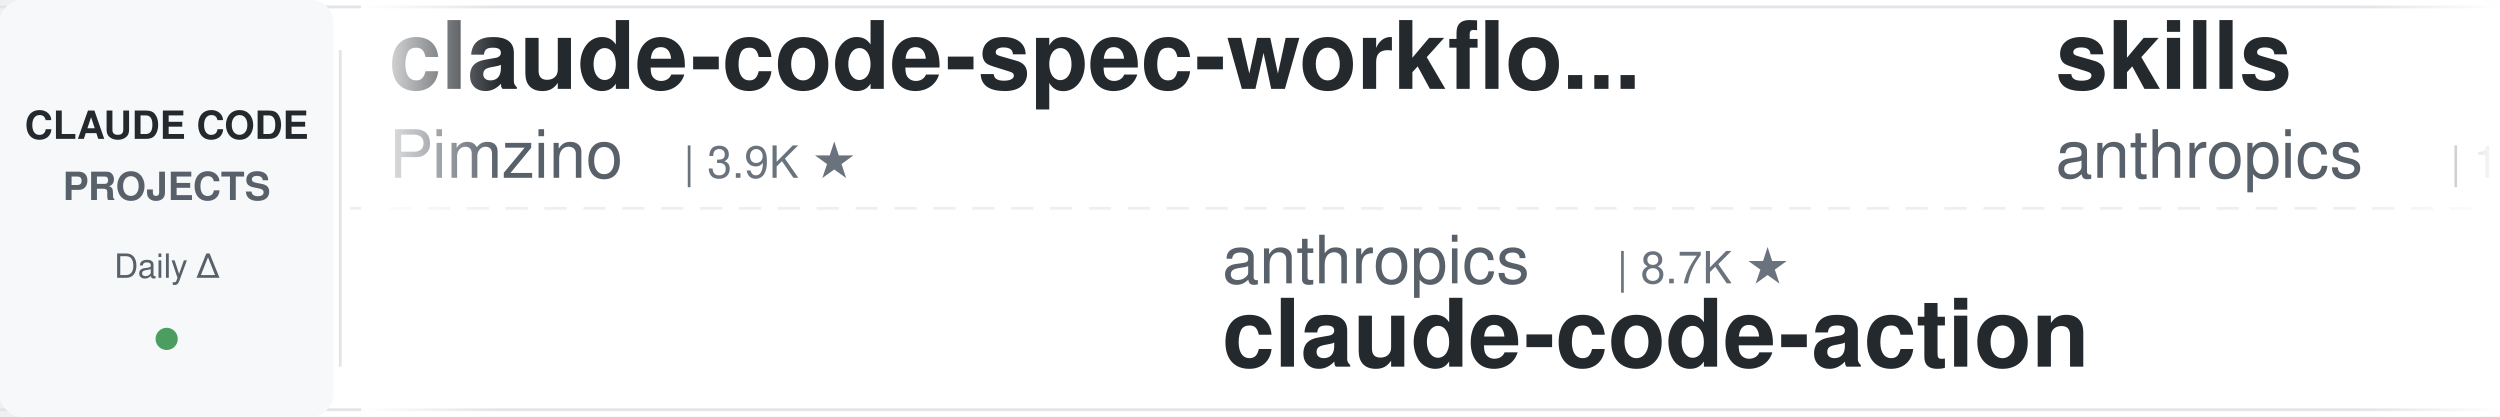
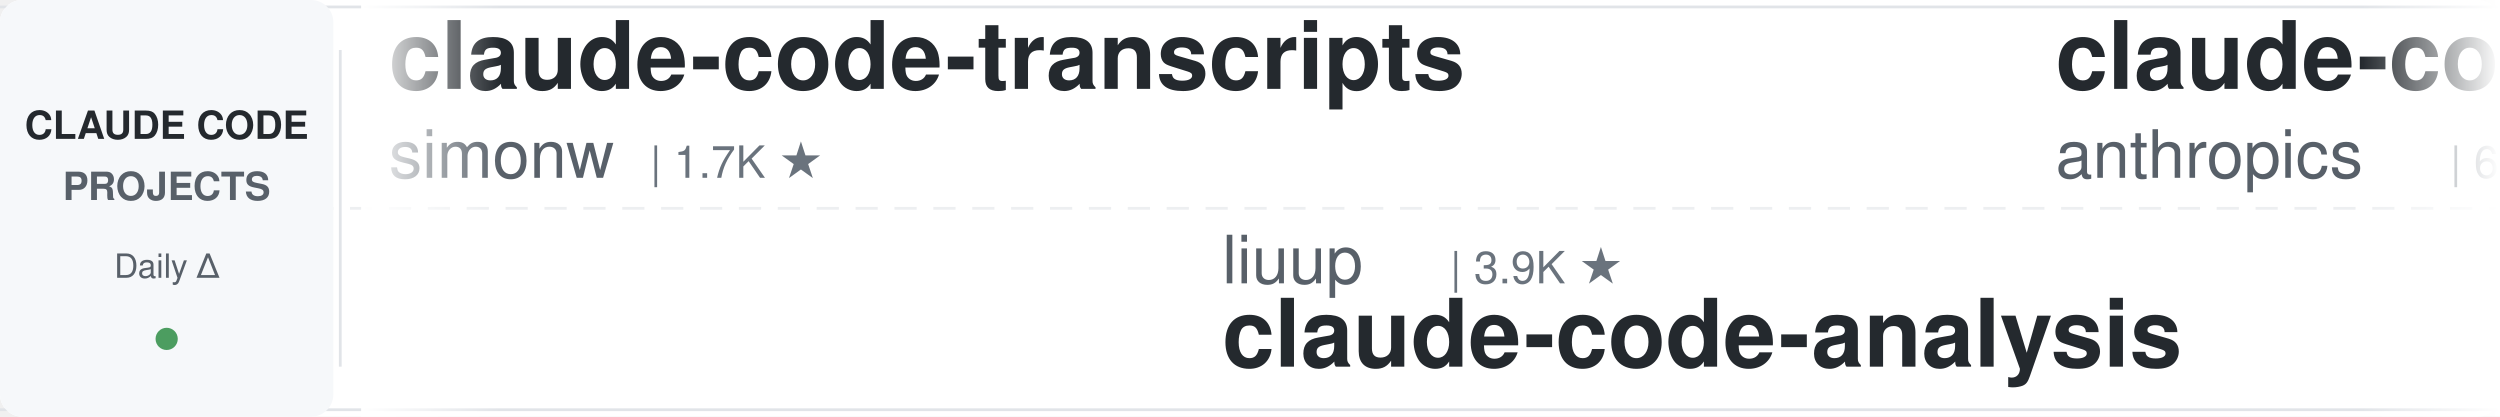
<svg xmlns="http://www.w3.org/2000/svg" width="900" height="150">
  <defs>
    <linearGradient id="leftFade" x1="0%" y1="0%" x2="100%" y2="0%">
      <stop offset="0%" style="stop-color:#ffffff;stop-opacity:1" />
      <stop offset="100%" style="stop-color:#ffffff;stop-opacity:0" />
    </linearGradient>
    <linearGradient id="rightFade" x1="0%" y1="0%" x2="100%" y2="0%">
      <stop offset="0%" style="stop-color:#ffffff;stop-opacity:0" />
      <stop offset="100%" style="stop-color:#ffffff;stop-opacity:1" />
    </linearGradient>
  </defs>
  <rect width="900" height="150" fill="#ffffff" rx="8" />
  <rect x="0" y="2" width="900" height="1" fill="#e1e4e8" />
  <rect x="0" y="147" width="900" height="1" fill="#e1e4e8" />
  <line x1="0" y1="75" x2="900" y2="75" stroke="#e1e4e8" stroke-width="1" stroke-dasharray="8 6" opacity="0.6" />
  <rect x="0" y="0" width="120" height="150" fill="#f6f8fa" rx="8" />
  <text x="60" y="50" font-family="-apple-system, BlinkMacSystemFont, 'Segoe UI', Helvetica, Arial, sans-serif" font-size="14" font-weight="600" fill="#24292e" text-anchor="middle">CLAUDE CODE</text>
  <text x="60" y="72" font-family="-apple-system, BlinkMacSystemFont, 'Segoe UI', Helvetica, Arial, sans-serif" font-size="14" font-weight="600" fill="#586069" text-anchor="middle">PROJECTS</text>
  <text x="60" y="100" font-family="-apple-system, BlinkMacSystemFont, 'Segoe UI', Helvetica, Arial, sans-serif" font-size="12" font-weight="500" fill="#586069" text-anchor="middle">Daily Δ</text>
  <circle cx="60" cy="122" r="4" fill="#22863a" opacity="0.8" />
  <rect x="122" y="18" width="1" height="114" fill="#e1e4e8" />
  <clipPath id="tickerClip">
    <rect x="130" y="0" width="770" height="150" />
  </clipPath>
  <g clip-path="url(#tickerClip)">
    <g id="tickerItems">
      <animateTransform attributeName="transform" attributeType="XML" type="translate" from="0 0" to="-3000 0" dur="54s" repeatCount="indefinite" />
      <g transform="translate(0, 0)">
-         <text x="140" y="32" font-family="-apple-system, BlinkMacSystemFont, 'Segoe UI', Helvetica, Arial, sans-serif" font-size="34" font-weight="600" fill="#24292e">claude-code-spec-workflo...</text>
-         <text x="140" y="64" font-family="-apple-system, BlinkMacSystemFont, 'Segoe UI', Helvetica, Arial, sans-serif" font-size="24" font-weight="400" fill="#586069">Pimzino</text>
-         <text x="246" y="64" font-family="-apple-system, BlinkMacSystemFont, 'Segoe UI', Helvetica, Arial, sans-serif" font-size="16" font-weight="500" fill="#6a737d">| 3.9K ★</text>
+         <text x="140" y="32" font-family="-apple-system, BlinkMacSystemFont, 'Segoe UI', Helvetica, Arial, sans-serif" font-size="34" font-weight="600" fill="#24292e">claude-code-transcripts</text>
+         <text x="140" y="64" font-family="-apple-system, BlinkMacSystemFont, 'Segoe UI', Helvetica, Arial, sans-serif" font-size="24" font-weight="400" fill="#586069">simonw</text>
+         <text x="234" y="64" font-family="-apple-system, BlinkMacSystemFont, 'Segoe UI', Helvetica, Arial, sans-serif" font-size="16" font-weight="500" fill="#6a737d">| 1.7K ★</text>
      </g>
      <g transform="translate(300, 0)">
-         <text x="140" y="102" font-family="-apple-system, BlinkMacSystemFont, 'Segoe UI', Helvetica, Arial, sans-serif" font-size="24" font-weight="400" fill="#586069">anthropics</text>
-         <text x="282" y="102" font-family="-apple-system, BlinkMacSystemFont, 'Segoe UI', Helvetica, Arial, sans-serif" font-size="16" font-weight="500" fill="#6a737d">| 8.7K ★</text>
-         <text x="140" y="132" font-family="-apple-system, BlinkMacSystemFont, 'Segoe UI', Helvetica, Arial, sans-serif" font-size="34" font-weight="600" fill="#24292e">claude-code-action</text>
+         <text x="140" y="102" font-family="-apple-system, BlinkMacSystemFont, 'Segoe UI', Helvetica, Arial, sans-serif" font-size="24" font-weight="400" fill="#586069">liuup</text>
+         <text x="222" y="102" font-family="-apple-system, BlinkMacSystemFont, 'Segoe UI', Helvetica, Arial, sans-serif" font-size="16" font-weight="500" fill="#6a737d">| 3.9K ★</text>
+         <text x="140" y="132" font-family="-apple-system, BlinkMacSystemFont, 'Segoe UI', Helvetica, Arial, sans-serif" font-size="34" font-weight="600" fill="#24292e">claude-code-analysis</text>
      </g>
      <g transform="translate(600, 0)">
-         <text x="140" y="32" font-family="-apple-system, BlinkMacSystemFont, 'Segoe UI', Helvetica, Arial, sans-serif" font-size="34" font-weight="600" fill="#24292e">skills</text>
+         <text x="140" y="32" font-family="-apple-system, BlinkMacSystemFont, 'Segoe UI', Helvetica, Arial, sans-serif" font-size="34" font-weight="600" fill="#24292e">claude-code-security-rev...</text>
        <text x="140" y="64" font-family="-apple-system, BlinkMacSystemFont, 'Segoe UI', Helvetica, Arial, sans-serif" font-size="24" font-weight="400" fill="#586069">anthropics</text>
-         <text x="282" y="64" font-family="-apple-system, BlinkMacSystemFont, 'Segoe UI', Helvetica, Arial, sans-serif" font-size="16" font-weight="500" fill="#6a737d">| 171.6K ★</text>
+         <text x="282" y="64" font-family="-apple-system, BlinkMacSystemFont, 'Segoe UI', Helvetica, Arial, sans-serif" font-size="16" font-weight="500" fill="#6a737d">| 6.1K ★</text>
      </g>
      <g transform="translate(900, 0)">
-         <text x="140" y="102" font-family="-apple-system, BlinkMacSystemFont, 'Segoe UI', Helvetica, Arial, sans-serif" font-size="24" font-weight="400" fill="#586069">pedrohcgs</text>
-         <text x="270" y="102" font-family="-apple-system, BlinkMacSystemFont, 'Segoe UI', Helvetica, Arial, sans-serif" font-size="16" font-weight="500" fill="#6a737d">| 1.5K ★</text>
-         <text x="140" y="132" font-family="-apple-system, BlinkMacSystemFont, 'Segoe UI', Helvetica, Arial, sans-serif" font-size="34" font-weight="600" fill="#24292e">claude-code-my-workflow</text>
+         <text x="140" y="102" font-family="-apple-system, BlinkMacSystemFont, 'Segoe UI', Helvetica, Arial, sans-serif" font-size="24" font-weight="400" fill="#586069">Donchitos</text>
+         <text x="270" y="102" font-family="-apple-system, BlinkMacSystemFont, 'Segoe UI', Helvetica, Arial, sans-serif" font-size="16" font-weight="500" fill="#6a737d">| 24.5K ★</text>
+         <text x="140" y="132" font-family="-apple-system, BlinkMacSystemFont, 'Segoe UI', Helvetica, Arial, sans-serif" font-size="34" font-weight="600" fill="#24292e">Claude-Code-Game-Studios</text>
      </g>
      <g transform="translate(1200, 0)">
-         <text x="140" y="32" font-family="-apple-system, BlinkMacSystemFont, 'Segoe UI', Helvetica, Arial, sans-serif" font-size="34" font-weight="600" fill="#24292e">claude-code-cheat-sheet</text>
-         <text x="140" y="64" font-family="-apple-system, BlinkMacSystemFont, 'Segoe UI', Helvetica, Arial, sans-serif" font-size="24" font-weight="400" fill="#586069">Njengah</text>
-         <text x="246" y="64" font-family="-apple-system, BlinkMacSystemFont, 'Segoe UI', Helvetica, Arial, sans-serif" font-size="16" font-weight="500" fill="#6a737d">| 1.9K ★</text>
+         <text x="140" y="32" font-family="-apple-system, BlinkMacSystemFont, 'Segoe UI', Helvetica, Arial, sans-serif" font-size="34" font-weight="600" fill="#24292e">claude-code-source</text>
+         <text x="140" y="64" font-family="-apple-system, BlinkMacSystemFont, 'Segoe UI', Helvetica, Arial, sans-serif" font-size="24" font-weight="400" fill="#586069">hangsman</text>
+         <text x="258" y="64" font-family="-apple-system, BlinkMacSystemFont, 'Segoe UI', Helvetica, Arial, sans-serif" font-size="16" font-weight="500" fill="#6a737d">| 791 ★</text>
      </g>
      <g transform="translate(1500, 0)">
-         <text x="140" y="102" font-family="-apple-system, BlinkMacSystemFont, 'Segoe UI', Helvetica, Arial, sans-serif" font-size="24" font-weight="400" fill="#586069">zebbern</text>
-         <text x="246" y="102" font-family="-apple-system, BlinkMacSystemFont, 'Segoe UI', Helvetica, Arial, sans-serif" font-size="16" font-weight="500" fill="#6a737d">| 4.6K ★</text>
-         <text x="140" y="132" font-family="-apple-system, BlinkMacSystemFont, 'Segoe UI', Helvetica, Arial, sans-serif" font-size="34" font-weight="600" fill="#24292e">claude-code-guide</text>
+         <text x="140" y="102" font-family="-apple-system, BlinkMacSystemFont, 'Segoe UI', Helvetica, Arial, sans-serif" font-size="24" font-weight="400" fill="#586069">OneRedOak</text>
+         <text x="270" y="102" font-family="-apple-system, BlinkMacSystemFont, 'Segoe UI', Helvetica, Arial, sans-serif" font-size="16" font-weight="500" fill="#6a737d">| 3.9K ★</text>
+         <text x="140" y="132" font-family="-apple-system, BlinkMacSystemFont, 'Segoe UI', Helvetica, Arial, sans-serif" font-size="34" font-weight="600" fill="#24292e">claude-code-workflows</text>
      </g>
      <g transform="translate(1800, 0)">
-         <text x="140" y="32" font-family="-apple-system, BlinkMacSystemFont, 'Segoe UI', Helvetica, Arial, sans-serif" font-size="34" font-weight="600" fill="#24292e">claude_codex_bridge</text>
-         <text x="140" y="64" font-family="-apple-system, BlinkMacSystemFont, 'Segoe UI', Helvetica, Arial, sans-serif" font-size="24" font-weight="400" fill="#586069">SeemSeam</text>
-         <text x="258" y="64" font-family="-apple-system, BlinkMacSystemFont, 'Segoe UI', Helvetica, Arial, sans-serif" font-size="16" font-weight="500" fill="#6a737d">| 3.5K ★</text>
+         <text x="140" y="32" font-family="-apple-system, BlinkMacSystemFont, 'Segoe UI', Helvetica, Arial, sans-serif" font-size="34" font-weight="600" fill="#24292e">claude_code_src</text>
+         <text x="140" y="64" font-family="-apple-system, BlinkMacSystemFont, 'Segoe UI', Helvetica, Arial, sans-serif" font-size="24" font-weight="400" fill="#586069">ponponon</text>
+         <text x="258" y="64" font-family="-apple-system, BlinkMacSystemFont, 'Segoe UI', Helvetica, Arial, sans-serif" font-size="16" font-weight="500" fill="#6a737d">| 2.3K ★</text>
      </g>
      <g transform="translate(2100, 0)">
-         <text x="140" y="102" font-family="-apple-system, BlinkMacSystemFont, 'Segoe UI', Helvetica, Arial, sans-serif" font-size="24" font-weight="400" fill="#586069">ccplugins</text>
-         <text x="270" y="102" font-family="-apple-system, BlinkMacSystemFont, 'Segoe UI', Helvetica, Arial, sans-serif" font-size="16" font-weight="500" fill="#6a737d">| 923 ★</text>
-         <text x="140" y="132" font-family="-apple-system, BlinkMacSystemFont, 'Segoe UI', Helvetica, Arial, sans-serif" font-size="34" font-weight="600" fill="#24292e">awesome-claude-code-plug...</text>
+         <text x="140" y="102" font-family="-apple-system, BlinkMacSystemFont, 'Segoe UI', Helvetica, Arial, sans-serif" font-size="24" font-weight="400" fill="#586069">multica-ai</text>
+         <text x="282" y="102" font-family="-apple-system, BlinkMacSystemFont, 'Segoe UI', Helvetica, Arial, sans-serif" font-size="16" font-weight="500" fill="#6a737d">| 207.5K ★</text>
+         <text x="140" y="132" font-family="-apple-system, BlinkMacSystemFont, 'Segoe UI', Helvetica, Arial, sans-serif" font-size="34" font-weight="600" fill="#24292e">andrej-karpathy-skills</text>
      </g>
      <g transform="translate(2400, 0)">
-         <text x="140" y="32" font-family="-apple-system, BlinkMacSystemFont, 'Segoe UI', Helvetica, Arial, sans-serif" font-size="34" font-weight="600" fill="#24292e">claude-code-cli</text>
-         <text x="140" y="64" font-family="-apple-system, BlinkMacSystemFont, 'Segoe UI', Helvetica, Arial, sans-serif" font-size="24" font-weight="400" fill="#586069">huangserva</text>
-         <text x="282" y="64" font-family="-apple-system, BlinkMacSystemFont, 'Segoe UI', Helvetica, Arial, sans-serif" font-size="16" font-weight="500" fill="#6a737d">| 625 ★</text>
+         <text x="140" y="32" font-family="-apple-system, BlinkMacSystemFont, 'Segoe UI', Helvetica, Arial, sans-serif" font-size="34" font-weight="600" fill="#24292e">claude-code-guide</text>
+         <text x="140" y="64" font-family="-apple-system, BlinkMacSystemFont, 'Segoe UI', Helvetica, Arial, sans-serif" font-size="24" font-weight="400" fill="#586069">Cranot</text>
+         <text x="234" y="64" font-family="-apple-system, BlinkMacSystemFont, 'Segoe UI', Helvetica, Arial, sans-serif" font-size="16" font-weight="500" fill="#6a737d">| 2.9K ★</text>
      </g>
      <g transform="translate(2700, 0)">
-         <text x="140" y="102" font-family="-apple-system, BlinkMacSystemFont, 'Segoe UI', Helvetica, Arial, sans-serif" font-size="24" font-weight="400" fill="#586069">ChrisWiles</text>
-         <text x="282" y="102" font-family="-apple-system, BlinkMacSystemFont, 'Segoe UI', Helvetica, Arial, sans-serif" font-size="16" font-weight="500" fill="#6a737d">| 6.0K ★</text>
-         <text x="140" y="132" font-family="-apple-system, BlinkMacSystemFont, 'Segoe UI', Helvetica, Arial, sans-serif" font-size="34" font-weight="600" fill="#24292e">claude-code-showcase</text>
+         <text x="140" y="102" font-family="-apple-system, BlinkMacSystemFont, 'Segoe UI', Helvetica, Arial, sans-serif" font-size="24" font-weight="400" fill="#586069">diet103</text>
+         <text x="246" y="102" font-family="-apple-system, BlinkMacSystemFont, 'Segoe UI', Helvetica, Arial, sans-serif" font-size="16" font-weight="500" fill="#6a737d">| 10.0K ★</text>
+         <text x="140" y="132" font-family="-apple-system, BlinkMacSystemFont, 'Segoe UI', Helvetica, Arial, sans-serif" font-size="34" font-weight="600" fill="#24292e">claude-code-infrastructu...</text>
      </g>
      <g transform="translate(3000, 0)">
-         <text x="140" y="32" font-family="-apple-system, BlinkMacSystemFont, 'Segoe UI', Helvetica, Arial, sans-serif" font-size="34" font-weight="600" fill="#24292e">claude-code-spec-workflo...</text>
-         <text x="140" y="64" font-family="-apple-system, BlinkMacSystemFont, 'Segoe UI', Helvetica, Arial, sans-serif" font-size="24" font-weight="400" fill="#586069">Pimzino</text>
-         <text x="246" y="64" font-family="-apple-system, BlinkMacSystemFont, 'Segoe UI', Helvetica, Arial, sans-serif" font-size="16" font-weight="500" fill="#6a737d">| 3.9K ★</text>
+         <text x="140" y="32" font-family="-apple-system, BlinkMacSystemFont, 'Segoe UI', Helvetica, Arial, sans-serif" font-size="34" font-weight="600" fill="#24292e">claude-code-transcripts</text>
+         <text x="140" y="64" font-family="-apple-system, BlinkMacSystemFont, 'Segoe UI', Helvetica, Arial, sans-serif" font-size="24" font-weight="400" fill="#586069">simonw</text>
+         <text x="234" y="64" font-family="-apple-system, BlinkMacSystemFont, 'Segoe UI', Helvetica, Arial, sans-serif" font-size="16" font-weight="500" fill="#6a737d">| 1.7K ★</text>
      </g>
      <g transform="translate(3300, 0)">
-         <text x="140" y="102" font-family="-apple-system, BlinkMacSystemFont, 'Segoe UI', Helvetica, Arial, sans-serif" font-size="24" font-weight="400" fill="#586069">anthropics</text>
-         <text x="282" y="102" font-family="-apple-system, BlinkMacSystemFont, 'Segoe UI', Helvetica, Arial, sans-serif" font-size="16" font-weight="500" fill="#6a737d">| 8.7K ★</text>
-         <text x="140" y="132" font-family="-apple-system, BlinkMacSystemFont, 'Segoe UI', Helvetica, Arial, sans-serif" font-size="34" font-weight="600" fill="#24292e">claude-code-action</text>
+         <text x="140" y="102" font-family="-apple-system, BlinkMacSystemFont, 'Segoe UI', Helvetica, Arial, sans-serif" font-size="24" font-weight="400" fill="#586069">liuup</text>
+         <text x="222" y="102" font-family="-apple-system, BlinkMacSystemFont, 'Segoe UI', Helvetica, Arial, sans-serif" font-size="16" font-weight="500" fill="#6a737d">| 3.9K ★</text>
+         <text x="140" y="132" font-family="-apple-system, BlinkMacSystemFont, 'Segoe UI', Helvetica, Arial, sans-serif" font-size="34" font-weight="600" fill="#24292e">claude-code-analysis</text>
      </g>
      <g transform="translate(3600, 0)">
-         <text x="140" y="32" font-family="-apple-system, BlinkMacSystemFont, 'Segoe UI', Helvetica, Arial, sans-serif" font-size="34" font-weight="600" fill="#24292e">skills</text>
+         <text x="140" y="32" font-family="-apple-system, BlinkMacSystemFont, 'Segoe UI', Helvetica, Arial, sans-serif" font-size="34" font-weight="600" fill="#24292e">claude-code-security-rev...</text>
        <text x="140" y="64" font-family="-apple-system, BlinkMacSystemFont, 'Segoe UI', Helvetica, Arial, sans-serif" font-size="24" font-weight="400" fill="#586069">anthropics</text>
-         <text x="282" y="64" font-family="-apple-system, BlinkMacSystemFont, 'Segoe UI', Helvetica, Arial, sans-serif" font-size="16" font-weight="500" fill="#6a737d">| 171.6K ★</text>
+         <text x="282" y="64" font-family="-apple-system, BlinkMacSystemFont, 'Segoe UI', Helvetica, Arial, sans-serif" font-size="16" font-weight="500" fill="#6a737d">| 6.1K ★</text>
      </g>
      <g transform="translate(3900, 0)">
-         <text x="140" y="102" font-family="-apple-system, BlinkMacSystemFont, 'Segoe UI', Helvetica, Arial, sans-serif" font-size="24" font-weight="400" fill="#586069">pedrohcgs</text>
-         <text x="270" y="102" font-family="-apple-system, BlinkMacSystemFont, 'Segoe UI', Helvetica, Arial, sans-serif" font-size="16" font-weight="500" fill="#6a737d">| 1.5K ★</text>
-         <text x="140" y="132" font-family="-apple-system, BlinkMacSystemFont, 'Segoe UI', Helvetica, Arial, sans-serif" font-size="34" font-weight="600" fill="#24292e">claude-code-my-workflow</text>
+         <text x="140" y="102" font-family="-apple-system, BlinkMacSystemFont, 'Segoe UI', Helvetica, Arial, sans-serif" font-size="24" font-weight="400" fill="#586069">Donchitos</text>
+         <text x="270" y="102" font-family="-apple-system, BlinkMacSystemFont, 'Segoe UI', Helvetica, Arial, sans-serif" font-size="16" font-weight="500" fill="#6a737d">| 24.5K ★</text>
+         <text x="140" y="132" font-family="-apple-system, BlinkMacSystemFont, 'Segoe UI', Helvetica, Arial, sans-serif" font-size="34" font-weight="600" fill="#24292e">Claude-Code-Game-Studios</text>
      </g>
    </g>
  </g>
  <rect x="130" y="0" width="50" height="150" fill="url(#leftFade)" />
  <rect x="850" y="0" width="50" height="150" fill="url(#rightFade)" />
</svg>
